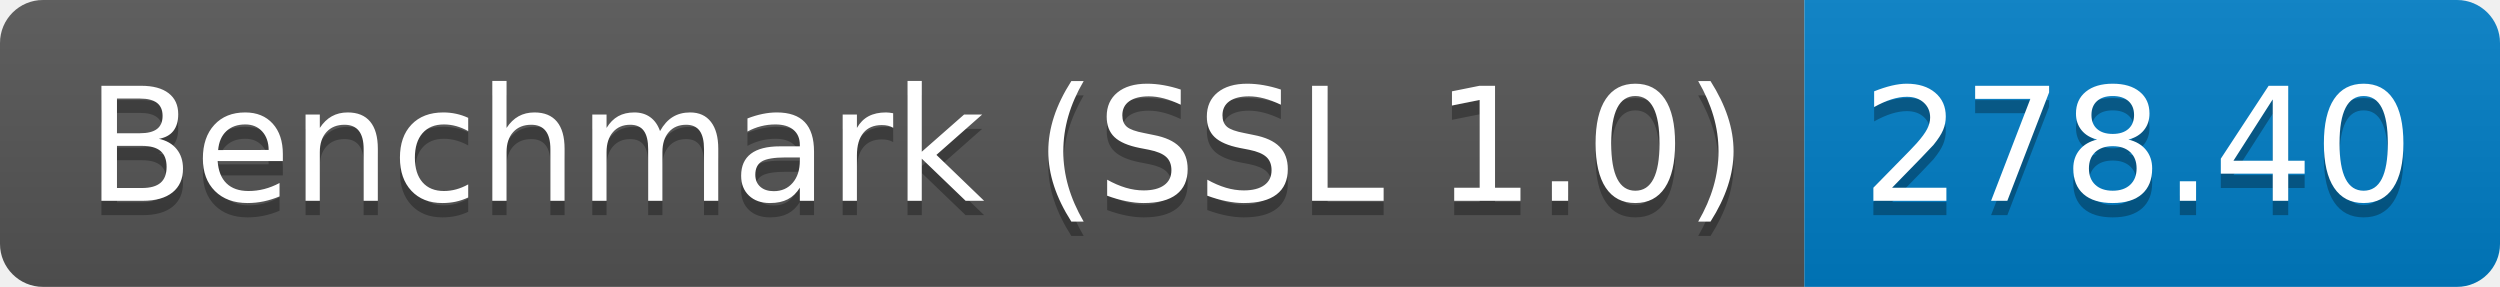
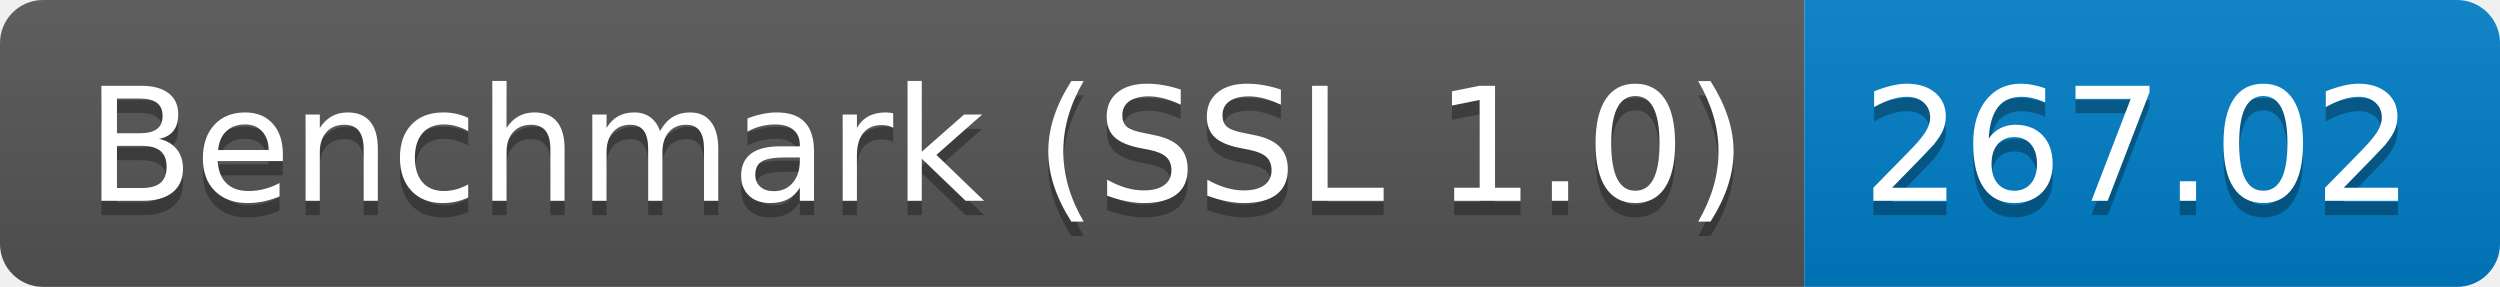
<svg xmlns="http://www.w3.org/2000/svg" height="20" width="174.3">
  <linearGradient id="smooth" x2="0" y2="100%">
    <stop offset="0" stop-color="#bbb" stop-opacity=".1" />
    <stop offset="1" stop-opacity=".1" />
  </linearGradient>
  <clipPath id="round">
    <rect fill="#fff" height="20" rx="3" width="174.3" />
  </clipPath>
  <g clip-path="url(#round)">
    <rect fill="#555" height="20" width="125.8" />
    <rect fill="#007ec6" height="20" width="48.5" x="125.8" />
    <rect fill="url(#smooth)" height="20" width="174.3" />
  </g>
  <g fill="#fff" font-family="DejaVu Sans,Verdana,Geneva,sans-serif" font-size="110" text-anchor="middle">
    <text fill="#010101" fill-opacity=".3" lengthAdjust="spacing" textLength="1158.0" transform="scale(0.1)" x="639.0" y="150">Benchmark (SSL 1.0)</text>
    <text lengthAdjust="spacing" textLength="1158.0" transform="scale(0.1)" x="639.0" y="140">Benchmark (SSL 1.0)</text>
-     <text fill="#010101" fill-opacity=".3" lengthAdjust="spacing" textLength="385.0" transform="scale(0.1)" x="1490.5" y="150">278.40</text>
-     <text lengthAdjust="spacing" textLength="385.0" transform="scale(0.1)" x="1490.5" y="140">278.40</text>
+     <text fill="#010101" fill-opacity=".3" lengthAdjust="spacing" textLength="385.0" transform="scale(0.1)" x="1490.5" y="150">267.02</text>
+     <text lengthAdjust="spacing" textLength="385.0" transform="scale(0.1)" x="1490.5" y="140">267.02</text>
  </g>
</svg>
